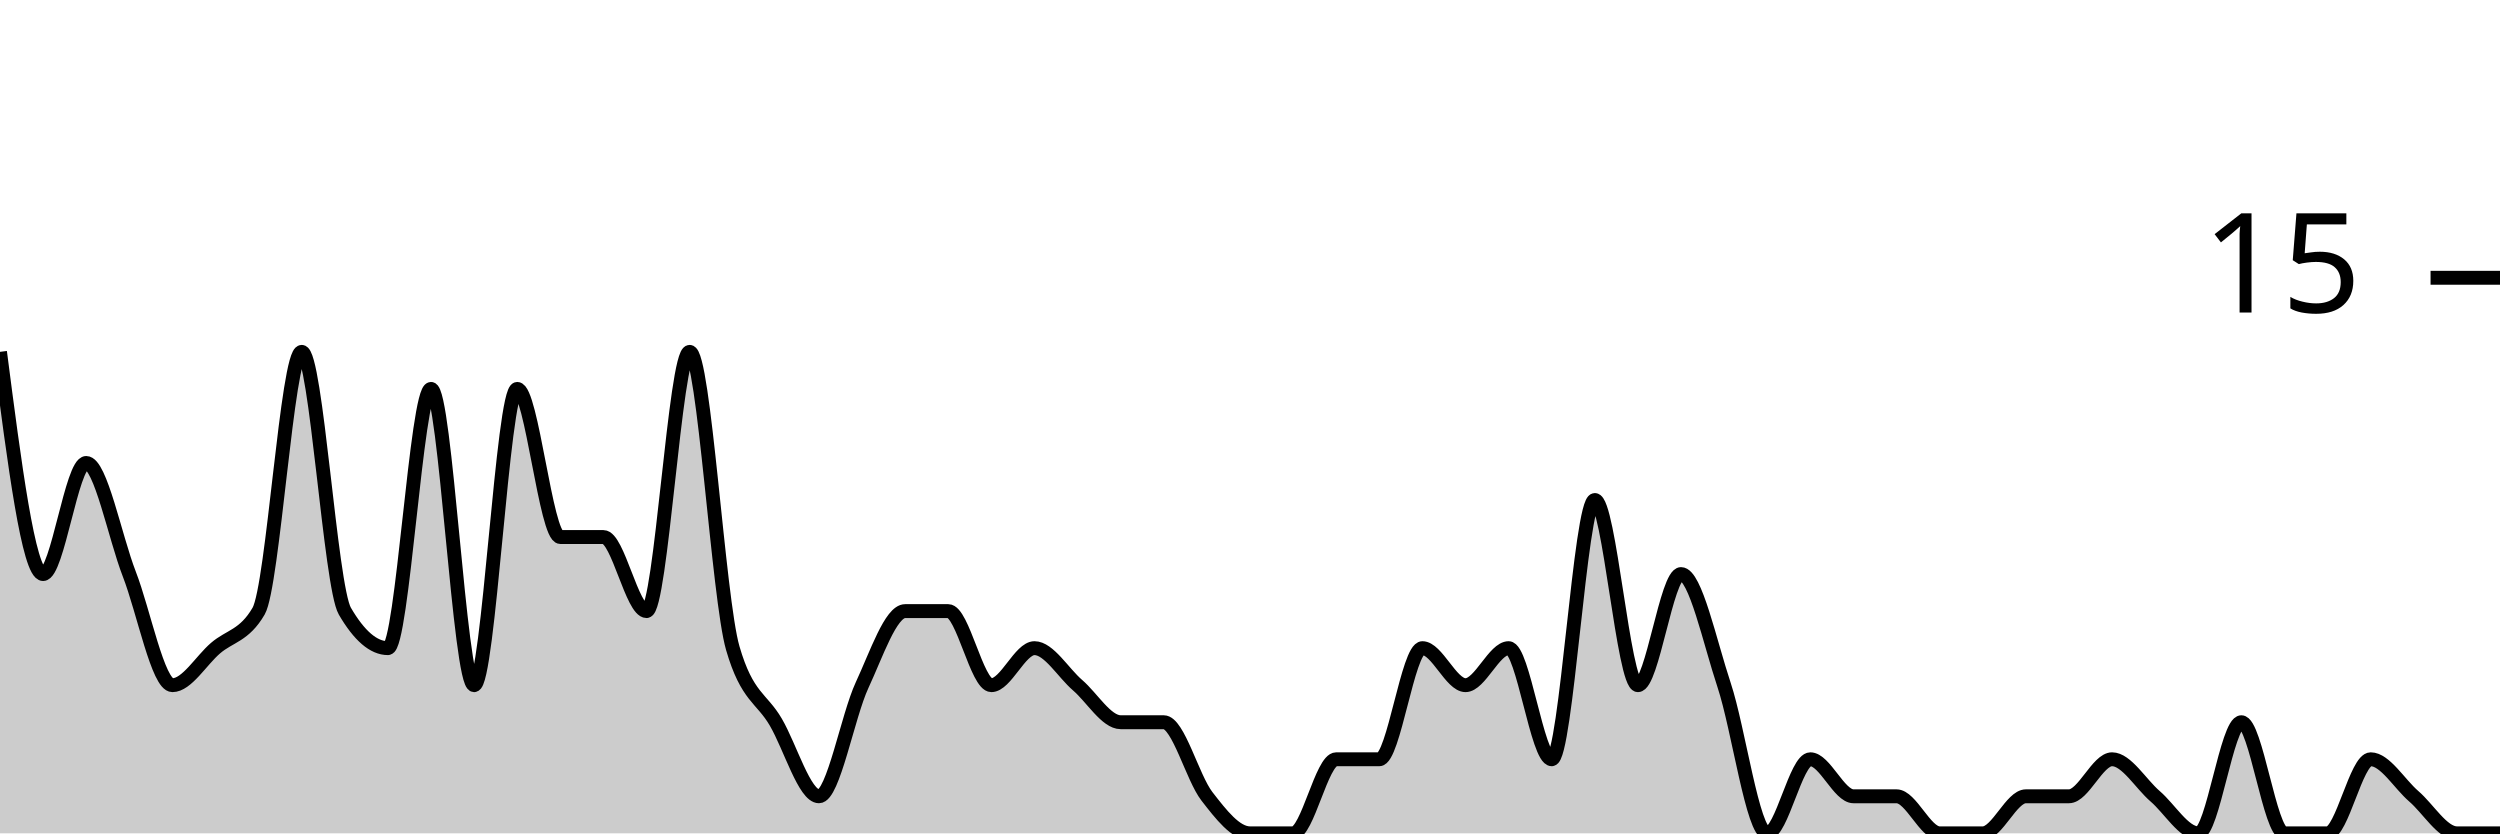
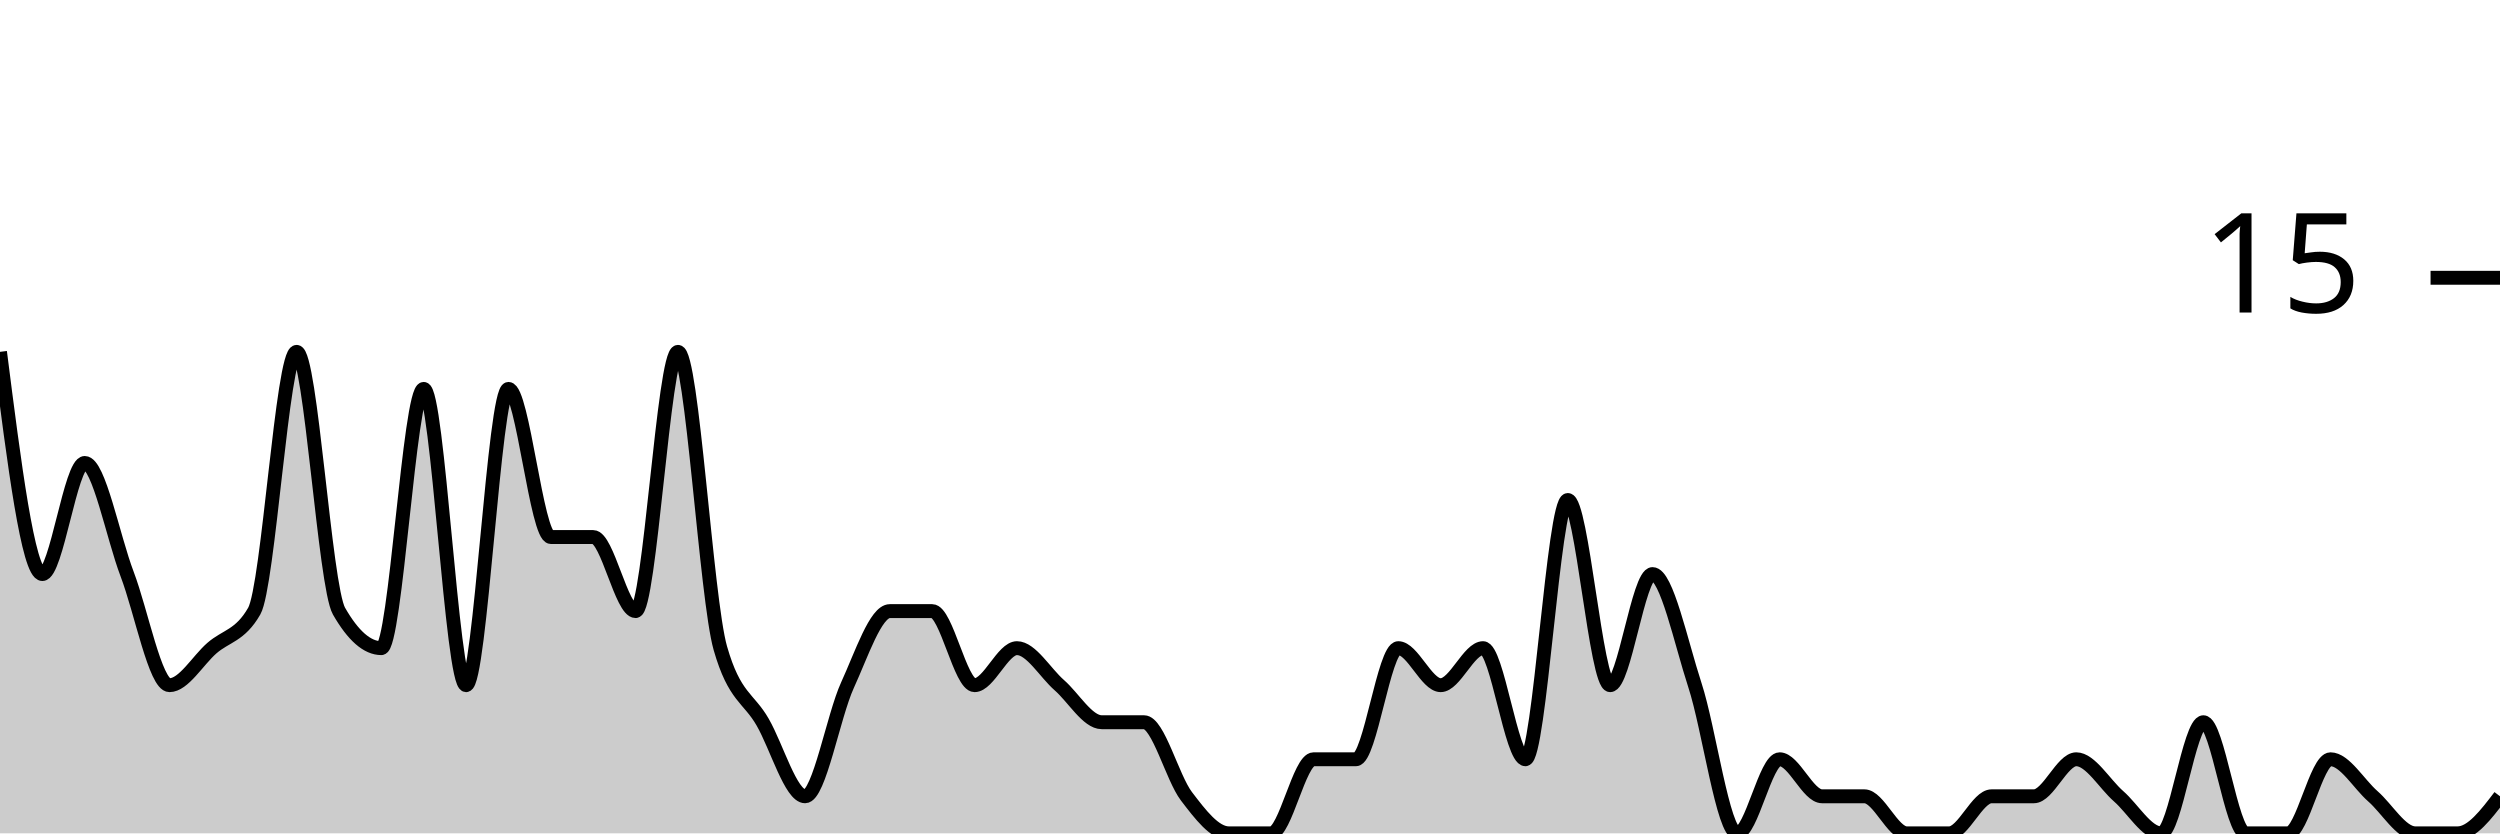
<svg xmlns="http://www.w3.org/2000/svg" viewBox="0 0 180 60">
  <g transform="translate(0,20)">
-     <path class="area" fill="rgba(0, 0, 0, 0.2)" d="M0,5.333C1.034,13.333,2.069,21.333,3.103,21.333C4.138,21.333,5.172,13.333,6.207,13.333C7.241,13.333,8.276,18.667,9.31,21.333C10.345,24,11.379,29.333,12.414,29.333C13.448,29.333,14.483,27.556,15.517,26.667C16.552,25.778,17.586,25.778,18.621,24C19.655,22.222,20.69,5.333,21.724,5.333C22.759,5.333,23.793,22.222,24.828,24C25.862,25.778,26.897,26.667,27.931,26.667C28.966,26.667,30,8,31.034,8C32.069,8,33.103,29.333,34.138,29.333C35.172,29.333,36.207,8,37.241,8C38.276,8,39.31,18.667,40.345,18.667C41.379,18.667,42.414,18.667,43.448,18.667C44.483,18.667,45.517,24,46.552,24C47.586,24,48.621,5.333,49.655,5.333C50.69,5.333,51.724,23.111,52.759,26.667C53.793,30.222,54.828,30.222,55.862,32C56.897,33.778,57.931,37.333,58.966,37.333C60,37.333,61.034,31.556,62.069,29.333C63.103,27.111,64.138,24,65.172,24C66.207,24,67.241,24,68.276,24C69.31,24,70.345,29.333,71.379,29.333C72.414,29.333,73.448,26.667,74.483,26.667C75.517,26.667,76.552,28.444,77.586,29.333C78.621,30.222,79.655,32,80.69,32C81.724,32,82.759,32,83.793,32C84.828,32,85.862,36,86.897,37.333C87.931,38.667,88.966,40,90,40C91.034,40,92.069,40,93.103,40C94.138,40,95.172,34.667,96.207,34.667C97.241,34.667,98.276,34.667,99.31,34.667C100.345,34.667,101.379,26.667,102.414,26.667C103.448,26.667,104.483,29.333,105.517,29.333C106.552,29.333,107.586,26.667,108.621,26.667C109.655,26.667,110.69,34.667,111.724,34.667C112.759,34.667,113.793,16,114.828,16C115.862,16,116.897,29.333,117.931,29.333C118.966,29.333,120,21.333,121.034,21.333C122.069,21.333,123.103,26.222,124.138,29.333C125.172,32.444,126.207,40,127.241,40C128.276,40,129.31,34.667,130.345,34.667C131.379,34.667,132.414,37.333,133.448,37.333C134.483,37.333,135.517,37.333,136.552,37.333C137.586,37.333,138.621,40,139.655,40C140.69,40,141.724,40,142.759,40C143.793,40,144.828,37.333,145.862,37.333C146.897,37.333,147.931,37.333,148.966,37.333C150,37.333,151.034,34.667,152.069,34.667C153.103,34.667,154.138,36.444,155.172,37.333C156.207,38.222,157.241,40,158.276,40C159.31,40,160.345,32,161.379,32C162.414,32,163.448,40,164.483,40C165.517,40,166.552,40,167.586,40C168.621,40,169.655,34.667,170.69,34.667C171.724,34.667,172.759,36.444,173.793,37.333C174.828,38.222,175.862,40,176.897,40C177.931,40,178.966,40,180,40L180,40C178.966,40,177.931,40,176.897,40C175.862,40,174.828,40,173.793,40C172.759,40,171.724,40,170.69,40C169.655,40,168.621,40,167.586,40C166.552,40,165.517,40,164.483,40C163.448,40,162.414,40,161.379,40C160.345,40,159.31,40,158.276,40C157.241,40,156.207,40,155.172,40C154.138,40,153.103,40,152.069,40C151.034,40,150,40,148.966,40C147.931,40,146.897,40,145.862,40C144.828,40,143.793,40,142.759,40C141.724,40,140.69,40,139.655,40C138.621,40,137.586,40,136.552,40C135.517,40,134.483,40,133.448,40C132.414,40,131.379,40,130.345,40C129.31,40,128.276,40,127.241,40C126.207,40,125.172,40,124.138,40C123.103,40,122.069,40,121.034,40C120,40,118.966,40,117.931,40C116.897,40,115.862,40,114.828,40C113.793,40,112.759,40,111.724,40C110.69,40,109.655,40,108.621,40C107.586,40,106.552,40,105.517,40C104.483,40,103.448,40,102.414,40C101.379,40,100.345,40,99.31,40C98.276,40,97.241,40,96.207,40C95.172,40,94.138,40,93.103,40C92.069,40,91.034,40,90,40C88.966,40,87.931,40,86.897,40C85.862,40,84.828,40,83.793,40C82.759,40,81.724,40,80.69,40C79.655,40,78.621,40,77.586,40C76.552,40,75.517,40,74.483,40C73.448,40,72.414,40,71.379,40C70.345,40,69.31,40,68.276,40C67.241,40,66.207,40,65.172,40C64.138,40,63.103,40,62.069,40C61.034,40,60,40,58.966,40C57.931,40,56.897,40,55.862,40C54.828,40,53.793,40,52.759,40C51.724,40,50.69,40,49.655,40C48.621,40,47.586,40,46.552,40C45.517,40,44.483,40,43.448,40C42.414,40,41.379,40,40.345,40C39.31,40,38.276,40,37.241,40C36.207,40,35.172,40,34.138,40C33.103,40,32.069,40,31.034,40C30,40,28.966,40,27.931,40C26.897,40,25.862,40,24.828,40C23.793,40,22.759,40,21.724,40C20.69,40,19.655,40,18.621,40C17.586,40,16.552,40,15.517,40C14.483,40,13.448,40,12.414,40C11.379,40,10.345,40,9.31,40C8.276,40,7.241,40,6.207,40C5.172,40,4.138,40,3.103,40C2.069,40,1.034,40,0,40Z" />
-     <path class="line" stroke="black" fill="none" d="M0,5.333C1.034,13.333,2.069,21.333,3.103,21.333C4.138,21.333,5.172,13.333,6.207,13.333C7.241,13.333,8.276,18.667,9.31,21.333C10.345,24,11.379,29.333,12.414,29.333C13.448,29.333,14.483,27.556,15.517,26.667C16.552,25.778,17.586,25.778,18.621,24C19.655,22.222,20.69,5.333,21.724,5.333C22.759,5.333,23.793,22.222,24.828,24C25.862,25.778,26.897,26.667,27.931,26.667C28.966,26.667,30,8,31.034,8C32.069,8,33.103,29.333,34.138,29.333C35.172,29.333,36.207,8,37.241,8C38.276,8,39.31,18.667,40.345,18.667C41.379,18.667,42.414,18.667,43.448,18.667C44.483,18.667,45.517,24,46.552,24C47.586,24,48.621,5.333,49.655,5.333C50.69,5.333,51.724,23.111,52.759,26.667C53.793,30.222,54.828,30.222,55.862,32C56.897,33.778,57.931,37.333,58.966,37.333C60,37.333,61.034,31.556,62.069,29.333C63.103,27.111,64.138,24,65.172,24C66.207,24,67.241,24,68.276,24C69.31,24,70.345,29.333,71.379,29.333C72.414,29.333,73.448,26.667,74.483,26.667C75.517,26.667,76.552,28.444,77.586,29.333C78.621,30.222,79.655,32,80.69,32C81.724,32,82.759,32,83.793,32C84.828,32,85.862,36,86.897,37.333C87.931,38.667,88.966,40,90,40C91.034,40,92.069,40,93.103,40C94.138,40,95.172,34.667,96.207,34.667C97.241,34.667,98.276,34.667,99.31,34.667C100.345,34.667,101.379,26.667,102.414,26.667C103.448,26.667,104.483,29.333,105.517,29.333C106.552,29.333,107.586,26.667,108.621,26.667C109.655,26.667,110.69,34.667,111.724,34.667C112.759,34.667,113.793,16,114.828,16C115.862,16,116.897,29.333,117.931,29.333C118.966,29.333,120,21.333,121.034,21.333C122.069,21.333,123.103,26.222,124.138,29.333C125.172,32.444,126.207,40,127.241,40C128.276,40,129.31,34.667,130.345,34.667C131.379,34.667,132.414,37.333,133.448,37.333C134.483,37.333,135.517,37.333,136.552,37.333C137.586,37.333,138.621,40,139.655,40C140.69,40,141.724,40,142.759,40C143.793,40,144.828,37.333,145.862,37.333C146.897,37.333,147.931,37.333,148.966,37.333C150,37.333,151.034,34.667,152.069,34.667C153.103,34.667,154.138,36.444,155.172,37.333C156.207,38.222,157.241,40,158.276,40C159.31,40,160.345,32,161.379,32C162.414,32,163.448,40,164.483,40C165.517,40,166.552,40,167.586,40C168.621,40,169.655,34.667,170.69,34.667C171.724,34.667,172.759,36.444,173.793,37.333C174.828,38.222,175.862,40,176.897,40C177.931,40,178.966,40,180,40" />
+     <path class="area" fill="rgba(0, 0, 0, 0.2)" d="M0,5.333C1.017,13.333,2.034,21.333,3.051,21.333C4.068,21.333,5.085,13.333,6.102,13.333C7.119,13.333,8.136,18.667,9.153,21.333C10.169,24,11.186,29.333,12.203,29.333C13.22,29.333,14.237,27.556,15.254,26.667C16.271,25.778,17.288,25.778,18.305,24C19.322,22.222,20.339,5.333,21.356,5.333C22.373,5.333,23.39,22.222,24.407,24C25.424,25.778,26.441,26.667,27.458,26.667C28.475,26.667,29.492,8,30.508,8C31.525,8,32.542,29.333,33.559,29.333C34.576,29.333,35.593,8,36.61,8C37.627,8,38.644,18.667,39.661,18.667C40.678,18.667,41.695,18.667,42.712,18.667C43.729,18.667,44.746,24,45.763,24C46.78,24,47.797,5.333,48.814,5.333C49.831,5.333,50.847,23.111,51.864,26.667C52.881,30.222,53.898,30.222,54.915,32C55.932,33.778,56.949,37.333,57.966,37.333C58.983,37.333,60,31.556,61.017,29.333C62.034,27.111,63.051,24,64.068,24C65.085,24,66.102,24,67.119,24C68.136,24,69.153,29.333,70.169,29.333C71.186,29.333,72.203,26.667,73.22,26.667C74.237,26.667,75.254,28.444,76.271,29.333C77.288,30.222,78.305,32,79.322,32C80.339,32,81.356,32,82.373,32C83.39,32,84.407,36,85.424,37.333C86.441,38.667,87.458,40,88.475,40C89.492,40,90.508,40,91.525,40C92.542,40,93.559,34.667,94.576,34.667C95.593,34.667,96.61,34.667,97.627,34.667C98.644,34.667,99.661,26.667,100.678,26.667C101.695,26.667,102.712,29.333,103.729,29.333C104.746,29.333,105.763,26.667,106.78,26.667C107.797,26.667,108.814,34.667,109.831,34.667C110.847,34.667,111.864,16,112.881,16C113.898,16,114.915,29.333,115.932,29.333C116.949,29.333,117.966,21.333,118.983,21.333C120,21.333,121.017,26.222,122.034,29.333C123.051,32.444,124.068,40,125.085,40C126.102,40,127.119,34.667,128.136,34.667C129.153,34.667,130.169,37.333,131.186,37.333C132.203,37.333,133.22,37.333,134.237,37.333C135.254,37.333,136.271,40,137.288,40C138.305,40,139.322,40,140.339,40C141.356,40,142.373,37.333,143.39,37.333C144.407,37.333,145.424,37.333,146.441,37.333C147.458,37.333,148.475,34.667,149.492,34.667C150.508,34.667,151.525,36.444,152.542,37.333C153.559,38.222,154.576,40,155.593,40C156.61,40,157.627,32,158.644,32C159.661,32,160.678,40,161.695,40C162.712,40,163.729,40,164.746,40C165.763,40,166.78,34.667,167.797,34.667C168.814,34.667,169.831,36.444,170.847,37.333C171.864,38.222,172.881,40,173.898,40C174.915,40,175.932,40,176.949,40C177.966,40,178.983,38.667,180,37.333L180,40C178.983,40,177.966,40,176.949,40C175.932,40,174.915,40,173.898,40C172.881,40,171.864,40,170.847,40C169.831,40,168.814,40,167.797,40C166.78,40,165.763,40,164.746,40C163.729,40,162.712,40,161.695,40C160.678,40,159.661,40,158.644,40C157.627,40,156.61,40,155.593,40C154.576,40,153.559,40,152.542,40C151.525,40,150.508,40,149.492,40C148.475,40,147.458,40,146.441,40C145.424,40,144.407,40,143.39,40C142.373,40,141.356,40,140.339,40C139.322,40,138.305,40,137.288,40C136.271,40,135.254,40,134.237,40C133.22,40,132.203,40,131.186,40C130.169,40,129.153,40,128.136,40C127.119,40,126.102,40,125.085,40C124.068,40,123.051,40,122.034,40C121.017,40,120,40,118.983,40C117.966,40,116.949,40,115.932,40C114.915,40,113.898,40,112.881,40C111.864,40,110.847,40,109.831,40C108.814,40,107.797,40,106.78,40C105.763,40,104.746,40,103.729,40C102.712,40,101.695,40,100.678,40C99.661,40,98.644,40,97.627,40C96.61,40,95.593,40,94.576,40C93.559,40,92.542,40,91.525,40C90.508,40,89.492,40,88.475,40C87.458,40,86.441,40,85.424,40C84.407,40,83.39,40,82.373,40C81.356,40,80.339,40,79.322,40C78.305,40,77.288,40,76.271,40C75.254,40,74.237,40,73.22,40C72.203,40,71.186,40,70.169,40C69.153,40,68.136,40,67.119,40C66.102,40,65.085,40,64.068,40C63.051,40,62.034,40,61.017,40C60,40,58.983,40,57.966,40C56.949,40,55.932,40,54.915,40C53.898,40,52.881,40,51.864,40C50.847,40,49.831,40,48.814,40C47.797,40,46.78,40,45.763,40C44.746,40,43.729,40,42.712,40C41.695,40,40.678,40,39.661,40C38.644,40,37.627,40,36.61,40C35.593,40,34.576,40,33.559,40C32.542,40,31.525,40,30.508,40C29.492,40,28.475,40,27.458,40C26.441,40,25.424,40,24.407,40C23.39,40,22.373,40,21.356,40C20.339,40,19.322,40,18.305,40C17.288,40,16.271,40,15.254,40C14.237,40,13.22,40,12.203,40C11.186,40,10.169,40,9.153,40C8.136,40,7.119,40,6.102,40C5.085,40,4.068,40,3.051,40C2.034,40,1.017,40,0,40Z" />
+     <path class="line" stroke="black" fill="none" d="M0,5.333C1.017,13.333,2.034,21.333,3.051,21.333C4.068,21.333,5.085,13.333,6.102,13.333C7.119,13.333,8.136,18.667,9.153,21.333C10.169,24,11.186,29.333,12.203,29.333C13.22,29.333,14.237,27.556,15.254,26.667C16.271,25.778,17.288,25.778,18.305,24C19.322,22.222,20.339,5.333,21.356,5.333C22.373,5.333,23.39,22.222,24.407,24C25.424,25.778,26.441,26.667,27.458,26.667C28.475,26.667,29.492,8,30.508,8C31.525,8,32.542,29.333,33.559,29.333C34.576,29.333,35.593,8,36.61,8C37.627,8,38.644,18.667,39.661,18.667C40.678,18.667,41.695,18.667,42.712,18.667C43.729,18.667,44.746,24,45.763,24C46.78,24,47.797,5.333,48.814,5.333C49.831,5.333,50.847,23.111,51.864,26.667C52.881,30.222,53.898,30.222,54.915,32C55.932,33.778,56.949,37.333,57.966,37.333C58.983,37.333,60,31.556,61.017,29.333C62.034,27.111,63.051,24,64.068,24C65.085,24,66.102,24,67.119,24C68.136,24,69.153,29.333,70.169,29.333C71.186,29.333,72.203,26.667,73.22,26.667C74.237,26.667,75.254,28.444,76.271,29.333C77.288,30.222,78.305,32,79.322,32C80.339,32,81.356,32,82.373,32C83.39,32,84.407,36,85.424,37.333C86.441,38.667,87.458,40,88.475,40C89.492,40,90.508,40,91.525,40C92.542,40,93.559,34.667,94.576,34.667C95.593,34.667,96.61,34.667,97.627,34.667C98.644,34.667,99.661,26.667,100.678,26.667C101.695,26.667,102.712,29.333,103.729,29.333C104.746,29.333,105.763,26.667,106.78,26.667C107.797,26.667,108.814,34.667,109.831,34.667C110.847,34.667,111.864,16,112.881,16C113.898,16,114.915,29.333,115.932,29.333C116.949,29.333,117.966,21.333,118.983,21.333C120,21.333,121.017,26.222,122.034,29.333C123.051,32.444,124.068,40,125.085,40C126.102,40,127.119,34.667,128.136,34.667C129.153,34.667,130.169,37.333,131.186,37.333C132.203,37.333,133.22,37.333,134.237,37.333C135.254,37.333,136.271,40,137.288,40C138.305,40,139.322,40,140.339,40C141.356,40,142.373,37.333,143.39,37.333C144.407,37.333,145.424,37.333,146.441,37.333C147.458,37.333,148.475,34.667,149.492,34.667C150.508,34.667,151.525,36.444,152.542,37.333C153.559,38.222,154.576,40,155.593,40C156.61,40,157.627,32,158.644,32C159.661,32,160.678,40,161.695,40C162.712,40,163.729,40,164.746,40C165.763,40,166.78,34.667,167.797,34.667C168.814,34.667,169.831,36.444,170.847,37.333C171.864,38.222,172.881,40,173.898,40C174.915,40,175.932,40,176.949,40C177.966,40,178.983,38.667,180,37.333" />
    <path class="axis-ceiling" stroke-width="1" stroke="black" fill="none" d="M175,0L180,0" />
    <text class="axis-ceiling-label" font-family="sans-serif" text-anchor="end" font-size="10px" x="170" y="2.5">15</text>
  </g>
</svg>
